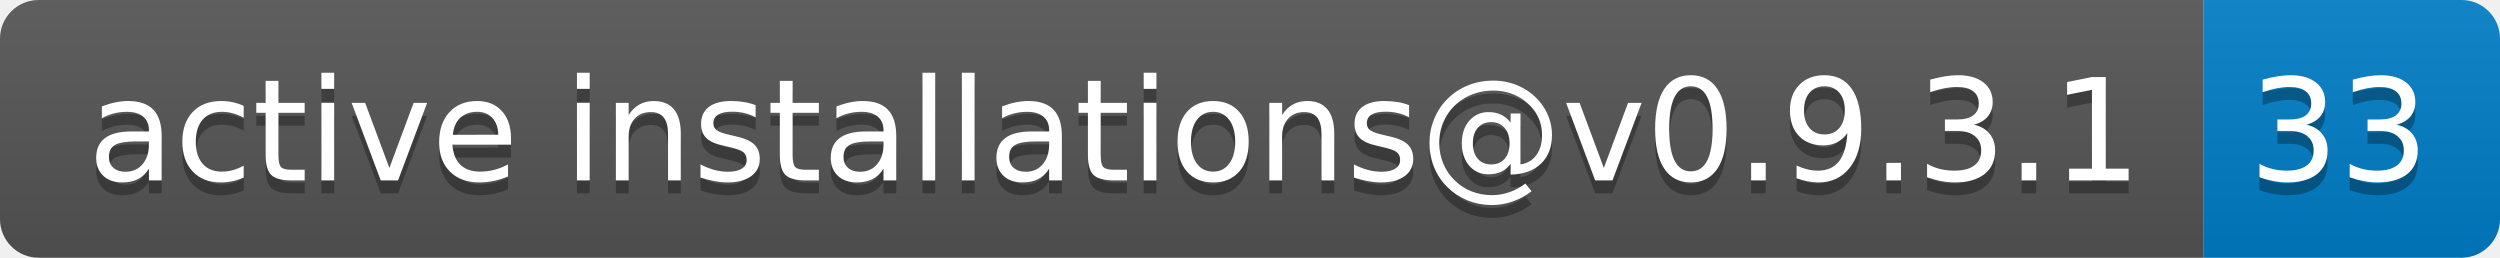
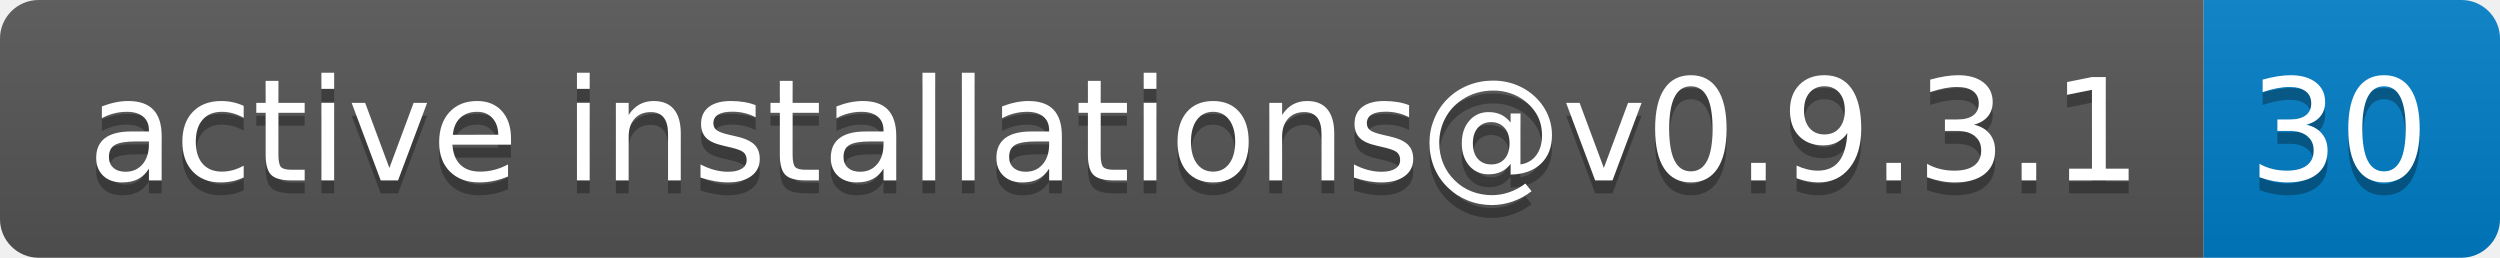
- <svg xmlns="http://www.w3.org/2000/svg" width="194" height="20" role="img" aria-label="active installations@v0.9.3.1: 33">
+ <svg xmlns="http://www.w3.org/2000/svg" width="194" height="20" role="img" aria-label="active installations@v0.9.3.1: 30">
  <linearGradient id="s" x2="0" y2="100%">
    <stop offset="0" stop-color="#bbb" stop-opacity=".1" />
    <stop offset="1" stop-opacity=".1" />
  </linearGradient>
  <clipPath id="r">
    <rect width="194" height="20" rx="3" fill="#fff" />
  </clipPath>
  <g clip-path="url(#r)">
    <rect width="171" height="20" fill="#555" />
    <rect x="171" width="23" height="20" fill="#007ec6" />
    <rect width="194" height="20" fill="url(#s)" />
  </g>
  <g fill="#fff" text-anchor="middle" font-family="Verdana,Geneva,DejaVu Sans,sans-serif" text-rendering="geometricPrecision" font-size="110">
    <text aria-hidden="true" x="865" y="150" fill="#010101" fill-opacity=".3" transform="scale(.1)" textLength="1610">active installations@v0.9.3.1</text>
    <text x="865" y="140" transform="scale(.1)" fill="#fff" textLength="1610">active installations@v0.9.3.1</text>
-     <text aria-hidden="true" x="1815" y="150" fill="#010101" fill-opacity=".3" transform="scale(.1)" textLength="130">33</text>
-     <text x="1815" y="140" transform="scale(.1)" fill="#fff" textLength="130">33</text>
+     <text aria-hidden="true" x="1815" y="150" fill="#010101" fill-opacity=".3" transform="scale(.1)" textLength="130">30</text>
+     <text x="1815" y="140" transform="scale(.1)" fill="#fff" textLength="130">30</text>
  </g>
</svg>
